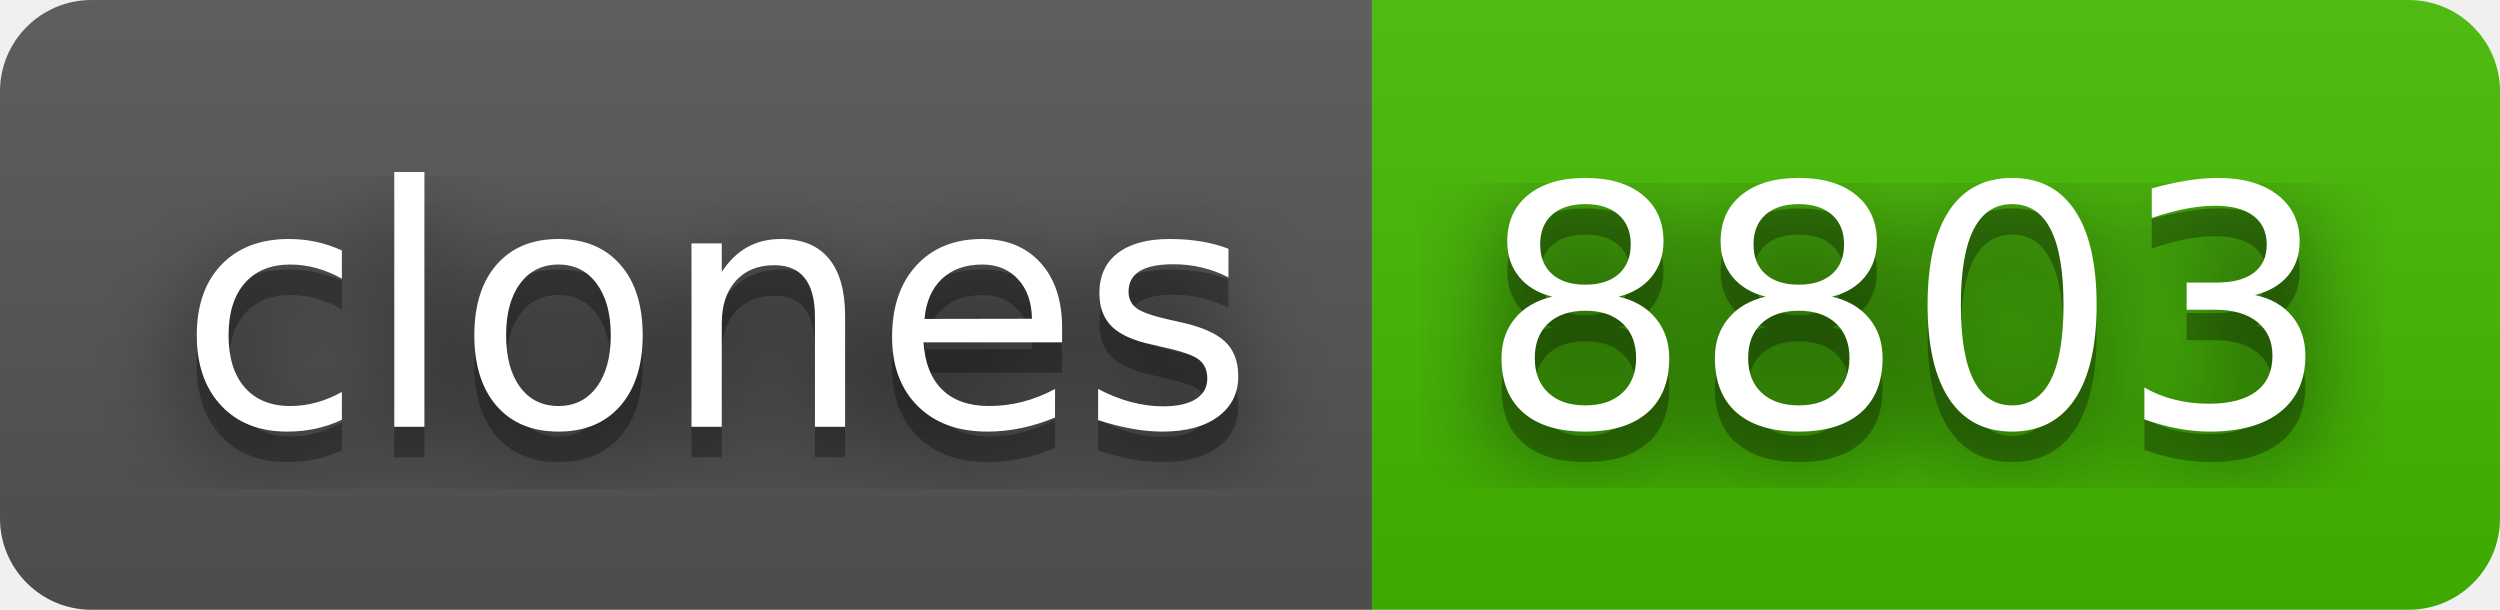
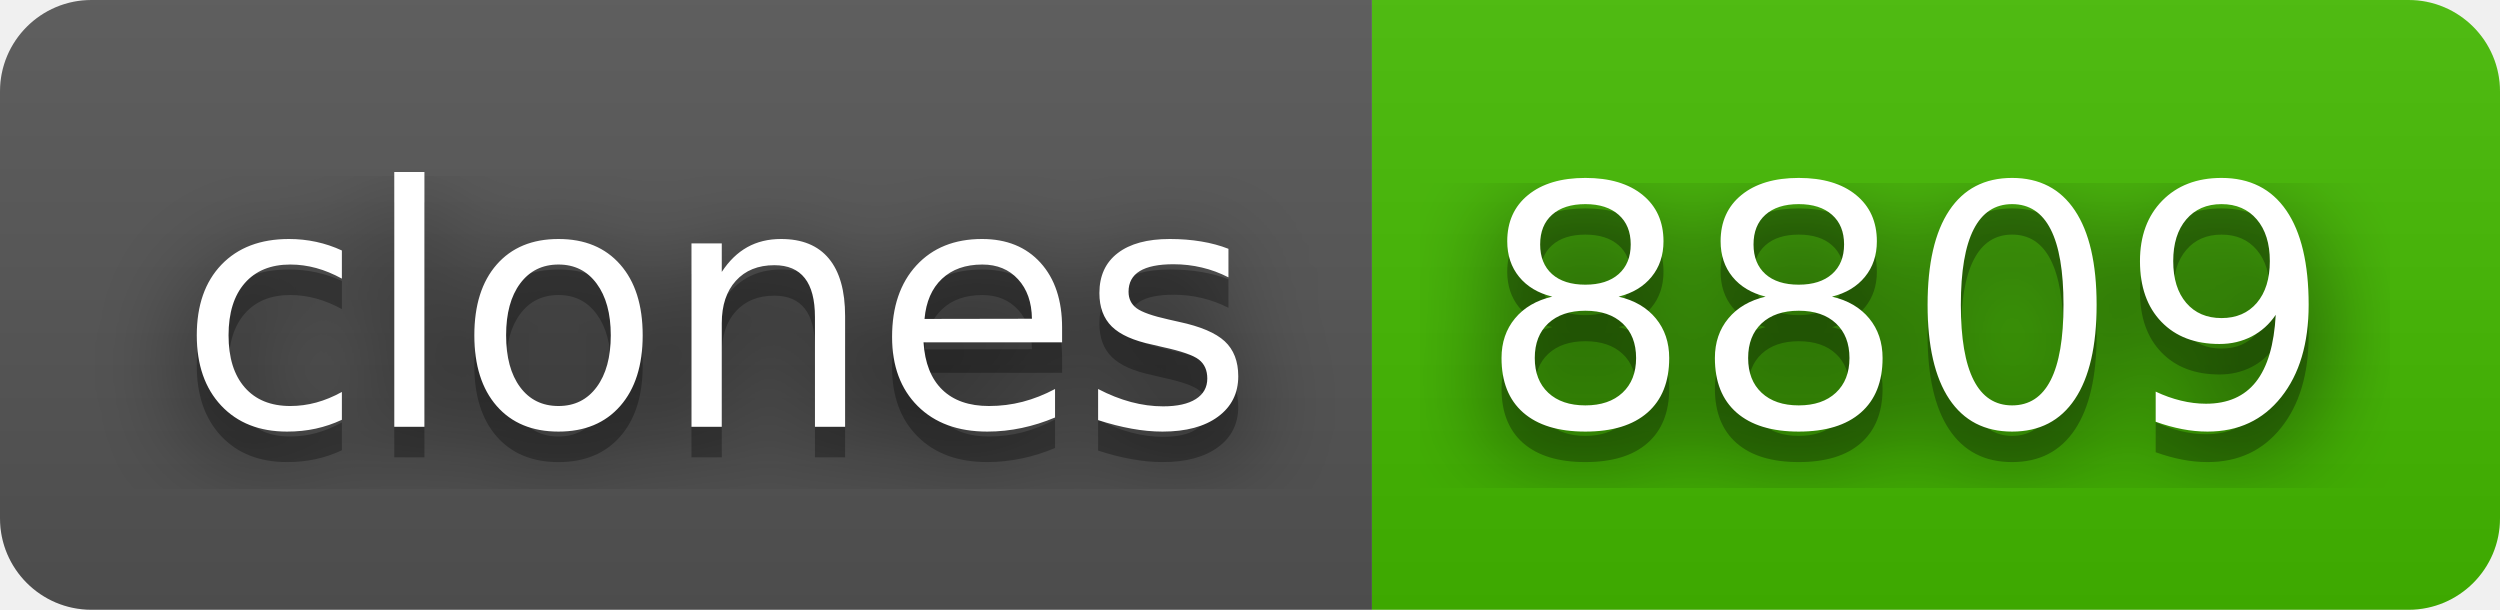
- <svg xmlns="http://www.w3.org/2000/svg" width="82" height="20" role="img" aria-label="clones: 8803">
+ <svg xmlns="http://www.w3.org/2000/svg" width="82" height="20" role="img" aria-label="clones: 8809">
  <filter id="blur">
    <feGaussianBlur stdDeviation="16" />
  </filter>
  <linearGradient id="s" x2="0" y2="100%">
    <stop offset="0" stop-color="#bbb" stop-opacity=".1" />
    <stop offset="1" stop-opacity=".1" />
  </linearGradient>
  <clipPath id="r">
    <rect width="82" height="20" rx="3" />
  </clipPath>
  <g clip-path="url(#r)">
    <rect width="45" height="20" fill="#555" />
    <rect x="45" width="37" height="20" fill="#4b0" />
    <rect width="82" height="20" fill="url(#s)" />
  </g>
  <g fill="#fff" text-anchor="middle" font-family="Verdana,Geneva,DejaVu Sans,sans-serif" text-rendering="geometricPrecision" font-size="110">
    <g transform="scale(.1)">
      <g aria-hidden="true" fill="#010101">
        <text x="235" y="150" fill-opacity=".8" filter="url(#blur)" textLength="350">clones</text>
        <text x="235" y="150" fill-opacity=".3" textLength="350">clones</text>
      </g>
      <text x="235" y="140" textLength="350">clones</text>
    </g>
    <g transform="scale(.1)">
      <g aria-hidden="true" fill="#010101">
-         <text x="625" y="150" fill-opacity=".8" filter="url(#blur)" textLength="270">8803</text>
-         <text x="625" y="150" fill-opacity=".3" textLength="270">8803</text>
+         <text x="625" y="150" fill-opacity=".8" filter="url(#blur)" textLength="270">8809</text>
+         <text x="625" y="150" fill-opacity=".3" textLength="270">8809</text>
      </g>
-       <text x="625" y="140" textLength="270">8803</text>
+       <text x="625" y="140" textLength="270">8809</text>
    </g>
  </g>
</svg>
